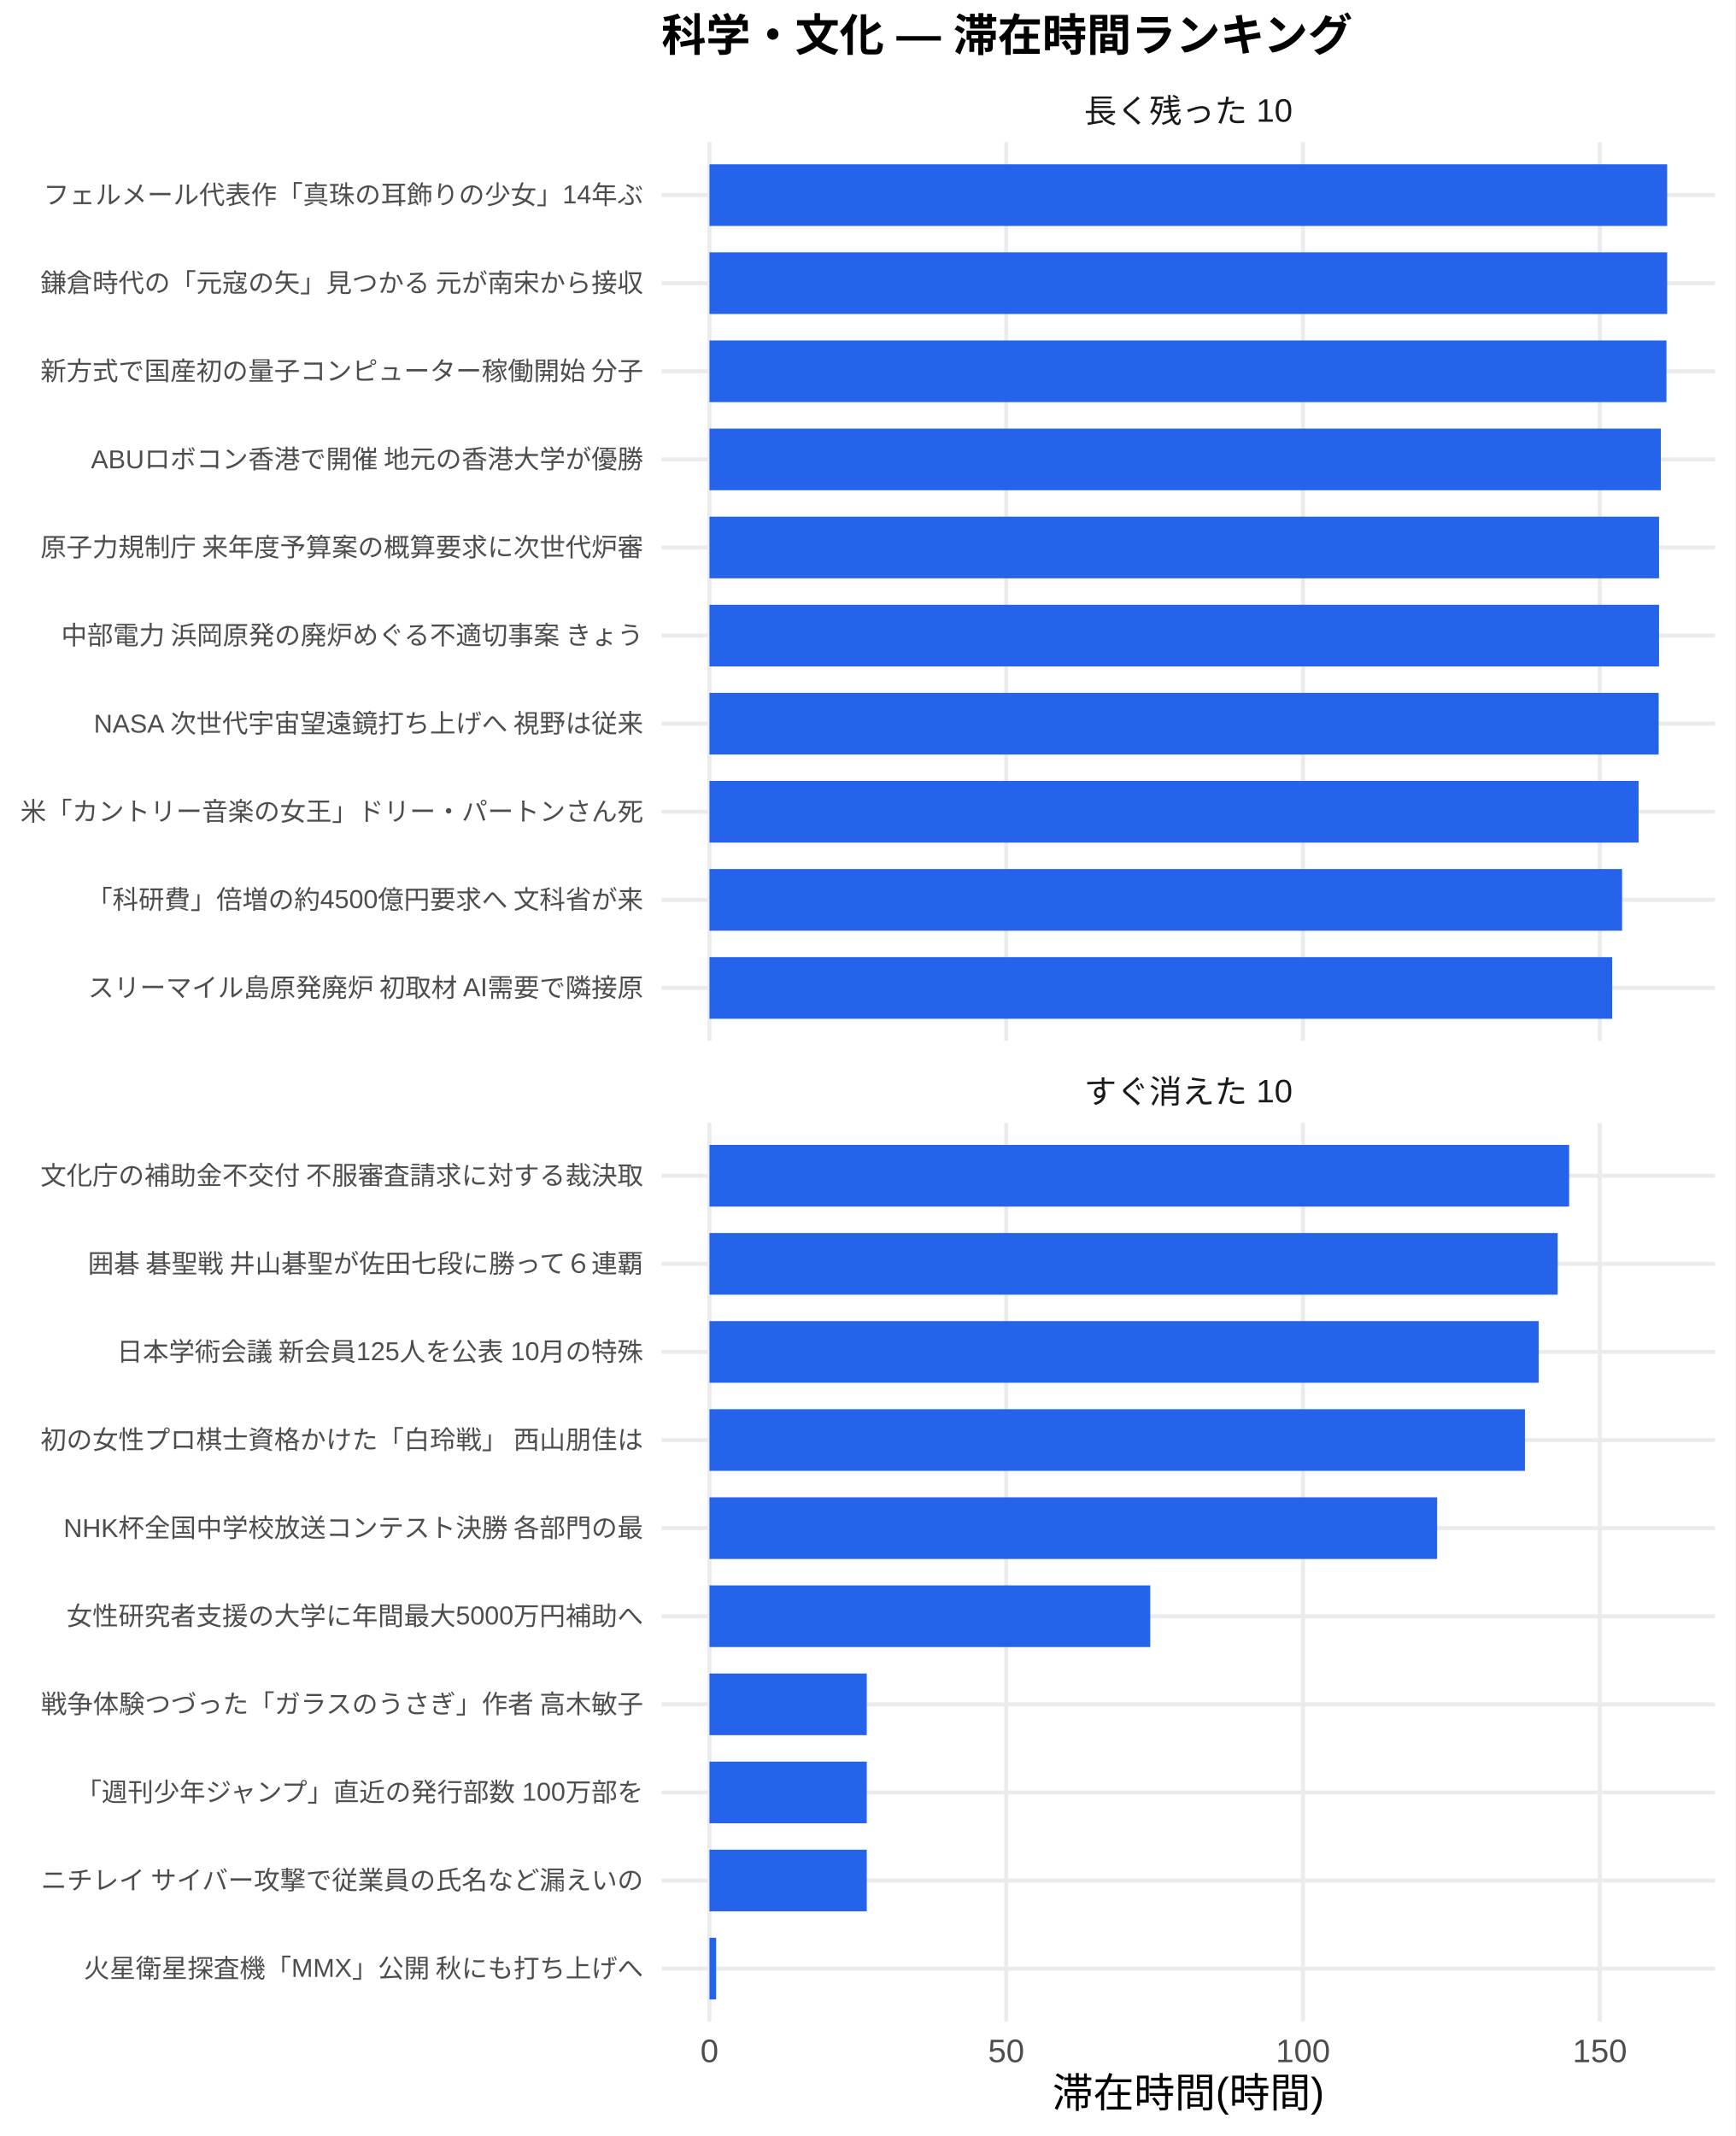
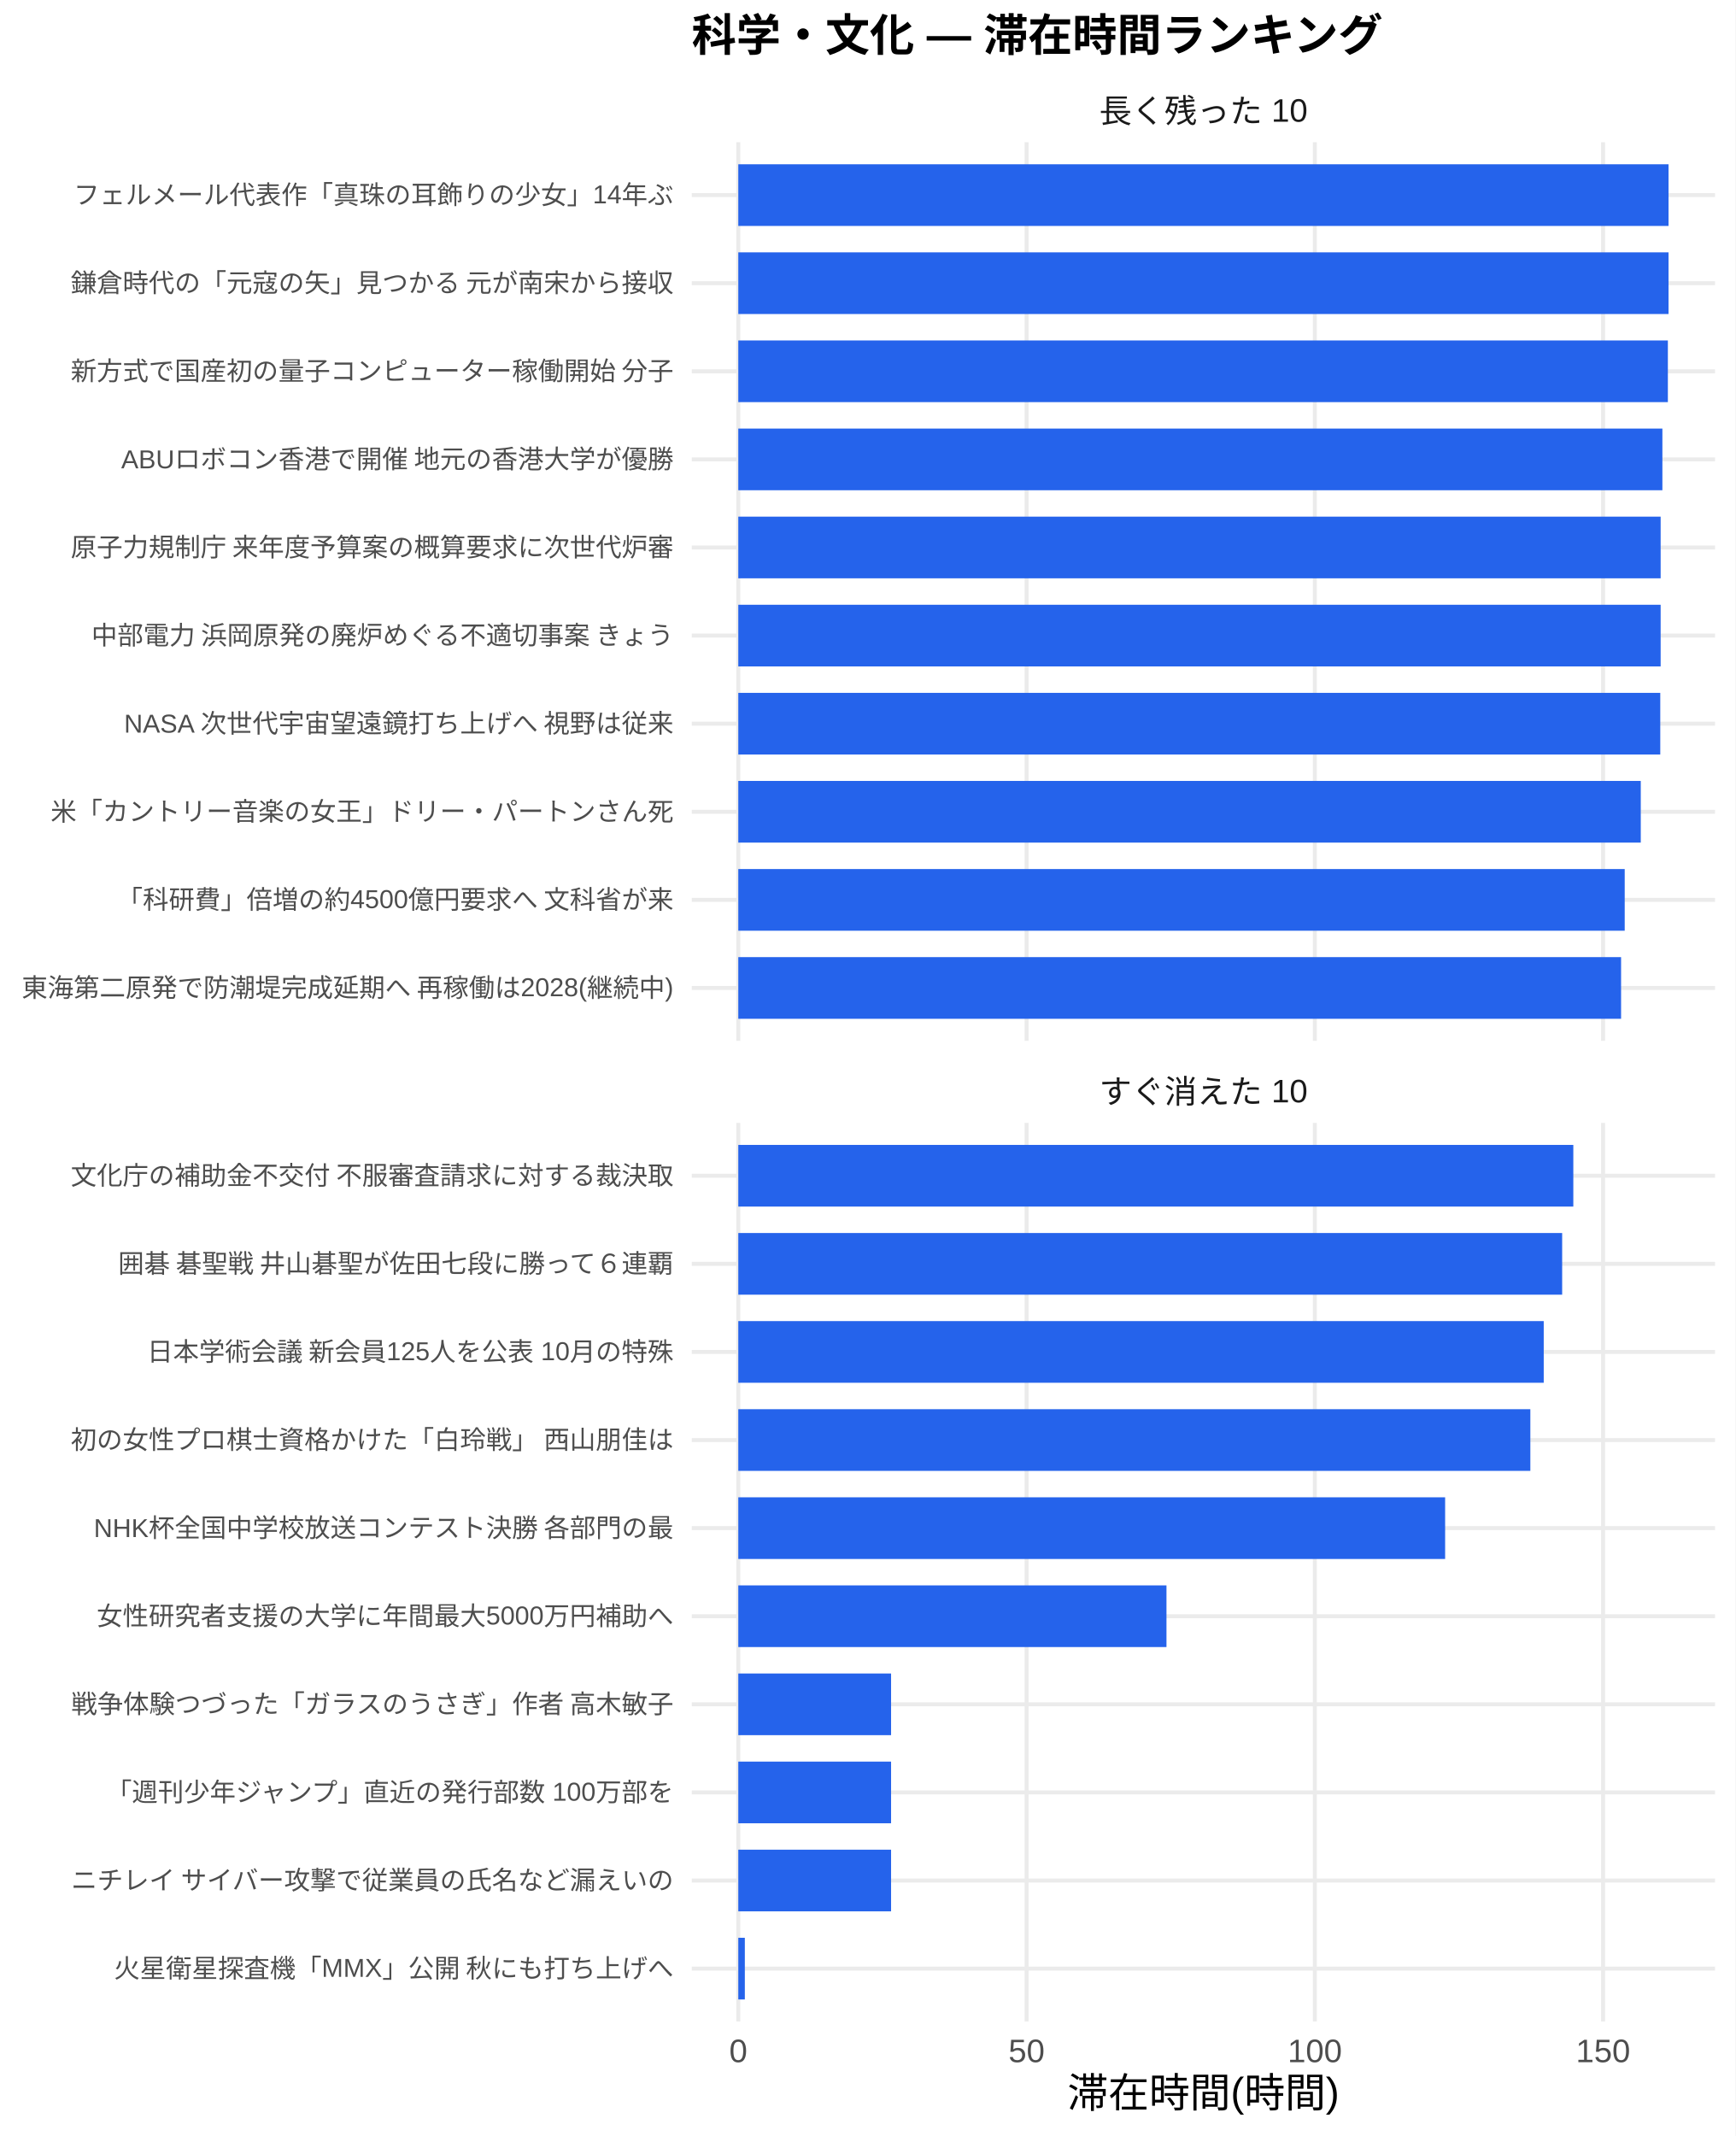
<svg xmlns="http://www.w3.org/2000/svg" width="468.00pt" height="576.00pt" viewBox="0 0 468.00 576.00">
  <g class="svglite">
    <defs>
      <style type="text/css">
    .svglite line, .svglite polyline, .svglite polygon, .svglite path, .svglite rect, .svglite circle {
      fill: none;
      stroke: #000000;
      stroke-linecap: round;
      stroke-linejoin: round;
      stroke-miterlimit: 10.00;
    }
    .svglite text {
      white-space: pre;
    }
    .svglite g.glyphgroup path {
      fill: inherit;
      stroke: none;
    }
  </style>
    </defs>
    <rect width="100%" height="100%" style="stroke: none; fill: #FFFFFF;" />
    <defs>
      <clipPath id="cpMC4wMHw0NjguMDB8MC4wMHw1NzYuMDA=">
        <rect x="0.00" y="0.00" width="468.00" height="576.00" />
      </clipPath>
    </defs>
    <g clip-path="url(#cpMC4wMHw0NjguMDB8MC4wMHw1NzYuMDA=)">
-       <rect x="0.00" y="0.00" width="468.00" height="576.00" style="stroke-width: 1.07; stroke: none; fill: #FFFFFF;" />
+       <rect x="0" y="0.00" width="468.00" height="576.00" style="stroke-width: 1.07; stroke: none; fill: #FFFFFF;" />
    </g>
    <defs>
-       <clipPath id="cpMTc4LjQxfDQ2Mi41MnwzOC4zNnwyODAuNjc=">
-         <rect x="178.41" y="38.36" width="284.11" height="242.31" />
+       <clipPath id="cpMTg2LjU3fDQ2Mi41MnwzOC4zNnwyODAuNjc=">
+         <rect x="186.57" y="38.36" width="275.95" height="242.31" />
      </clipPath>
    </defs>
-     <g clip-path="url(#cpMTc4LjQxfDQ2Mi41MnwzOC4zNnwyODAuNjc=)">
-       <polyline points="178.41,266.42 462.52,266.42 " style="stroke-width: 1.07; stroke: #EBEBEB; stroke-linecap: butt;" />
-       <polyline points="178.41,242.66 462.52,242.66 " style="stroke-width: 1.07; stroke: #EBEBEB; stroke-linecap: butt;" />
-       <polyline points="178.41,218.91 462.52,218.91 " style="stroke-width: 1.07; stroke: #EBEBEB; stroke-linecap: butt;" />
-       <polyline points="178.41,195.15 462.52,195.15 " style="stroke-width: 1.07; stroke: #EBEBEB; stroke-linecap: butt;" />
-       <polyline points="178.41,171.39 462.52,171.39 " style="stroke-width: 1.07; stroke: #EBEBEB; stroke-linecap: butt;" />
-       <polyline points="178.41,147.64 462.52,147.64 " style="stroke-width: 1.07; stroke: #EBEBEB; stroke-linecap: butt;" />
-       <polyline points="178.41,123.88 462.52,123.88 " style="stroke-width: 1.07; stroke: #EBEBEB; stroke-linecap: butt;" />
-       <polyline points="178.41,100.13 462.52,100.13 " style="stroke-width: 1.07; stroke: #EBEBEB; stroke-linecap: butt;" />
-       <polyline points="178.41,76.37 462.52,76.37 " style="stroke-width: 1.07; stroke: #EBEBEB; stroke-linecap: butt;" />
-       <polyline points="178.41,52.61 462.52,52.61 " style="stroke-width: 1.07; stroke: #EBEBEB; stroke-linecap: butt;" />
-       <polyline points="191.33,280.67 191.33,38.36 " style="stroke-width: 1.07; stroke: #EBEBEB; stroke-linecap: butt;" />
-       <polyline points="271.36,280.67 271.36,38.36 " style="stroke-width: 1.07; stroke: #EBEBEB; stroke-linecap: butt;" />
-       <polyline points="351.40,280.67 351.40,38.36 " style="stroke-width: 1.07; stroke: #EBEBEB; stroke-linecap: butt;" />
-       <polyline points="431.44,280.67 431.44,38.36 " style="stroke-width: 1.07; stroke: #EBEBEB; stroke-linecap: butt;" />
-       <rect x="191.33" y="44.30" width="258.28" height="16.63" style="stroke-width: 1.07; stroke: none; stroke-linecap: butt; stroke-linejoin: miter; fill: #2563EB;" />
-       <rect x="191.33" y="68.05" width="258.28" height="16.63" style="stroke-width: 1.07; stroke: none; stroke-linecap: butt; stroke-linejoin: miter; fill: #2563EB;" />
-       <rect x="191.33" y="91.81" width="258.09" height="16.63" style="stroke-width: 1.07; stroke: none; stroke-linecap: butt; stroke-linejoin: miter; fill: #2563EB;" />
-       <rect x="191.33" y="115.57" width="256.57" height="16.63" style="stroke-width: 1.07; stroke: none; stroke-linecap: butt; stroke-linejoin: miter; fill: #2563EB;" />
-       <rect x="191.33" y="139.32" width="256.09" height="16.63" style="stroke-width: 1.07; stroke: none; stroke-linecap: butt; stroke-linejoin: miter; fill: #2563EB;" />
-       <rect x="191.33" y="163.08" width="256.09" height="16.63" style="stroke-width: 1.07; stroke: none; stroke-linecap: butt; stroke-linejoin: miter; fill: #2563EB;" />
-       <rect x="191.33" y="186.84" width="255.99" height="16.63" style="stroke-width: 1.07; stroke: none; stroke-linecap: butt; stroke-linejoin: miter; fill: #2563EB;" />
-       <rect x="191.33" y="210.59" width="250.57" height="16.63" style="stroke-width: 1.07; stroke: none; stroke-linecap: butt; stroke-linejoin: miter; fill: #2563EB;" />
-       <rect x="191.33" y="234.35" width="246.12" height="16.63" style="stroke-width: 1.07; stroke: none; stroke-linecap: butt; stroke-linejoin: miter; fill: #2563EB;" />
-       <rect x="191.33" y="258.10" width="243.45" height="16.63" style="stroke-width: 1.07; stroke: none; stroke-linecap: butt; stroke-linejoin: miter; fill: #2563EB;" />
+     <g clip-path="url(#cpMTg2LjU3fDQ2Mi41MnwzOC4zNnwyODAuNjc=)">
+       <polyline points="186.57,266.42 462.52,266.42 " style="stroke-width: 1.07; stroke: #EBEBEB; stroke-linecap: butt;" />
+       <polyline points="186.57,242.66 462.52,242.66 " style="stroke-width: 1.07; stroke: #EBEBEB; stroke-linecap: butt;" />
+       <polyline points="186.57,218.91 462.52,218.91 " style="stroke-width: 1.07; stroke: #EBEBEB; stroke-linecap: butt;" />
+       <polyline points="186.57,195.15 462.52,195.15 " style="stroke-width: 1.07; stroke: #EBEBEB; stroke-linecap: butt;" />
+       <polyline points="186.57,171.39 462.52,171.39 " style="stroke-width: 1.07; stroke: #EBEBEB; stroke-linecap: butt;" />
+       <polyline points="186.57,147.64 462.52,147.64 " style="stroke-width: 1.07; stroke: #EBEBEB; stroke-linecap: butt;" />
+       <polyline points="186.57,123.88 462.52,123.88 " style="stroke-width: 1.07; stroke: #EBEBEB; stroke-linecap: butt;" />
+       <polyline points="186.57,100.13 462.52,100.13 " style="stroke-width: 1.07; stroke: #EBEBEB; stroke-linecap: butt;" />
+       <polyline points="186.57,76.37 462.52,76.37 " style="stroke-width: 1.07; stroke: #EBEBEB; stroke-linecap: butt;" />
+       <polyline points="186.57,52.61 462.52,52.61 " style="stroke-width: 1.07; stroke: #EBEBEB; stroke-linecap: butt;" />
+       <polyline points="199.11,280.67 199.11,38.36 " style="stroke-width: 1.07; stroke: #EBEBEB; stroke-linecap: butt;" />
+       <polyline points="276.85,280.67 276.85,38.36 " style="stroke-width: 1.07; stroke: #EBEBEB; stroke-linecap: butt;" />
+       <polyline points="354.59,280.67 354.59,38.36 " style="stroke-width: 1.07; stroke: #EBEBEB; stroke-linecap: butt;" />
+       <polyline points="432.33,280.67 432.33,38.36 " style="stroke-width: 1.07; stroke: #EBEBEB; stroke-linecap: butt;" />
+       <rect x="199.11" y="44.30" width="250.87" height="16.63" style="stroke-width: 1.07; stroke: none; stroke-linecap: butt; stroke-linejoin: miter; fill: #2563EB;" />
+       <rect x="199.11" y="68.05" width="250.87" height="16.63" style="stroke-width: 1.07; stroke: none; stroke-linecap: butt; stroke-linejoin: miter; fill: #2563EB;" />
+       <rect x="199.11" y="91.81" width="250.69" height="16.63" style="stroke-width: 1.07; stroke: none; stroke-linecap: butt; stroke-linejoin: miter; fill: #2563EB;" />
+       <rect x="199.11" y="115.57" width="249.21" height="16.63" style="stroke-width: 1.07; stroke: none; stroke-linecap: butt; stroke-linejoin: miter; fill: #2563EB;" />
+       <rect x="199.11" y="139.32" width="248.74" height="16.63" style="stroke-width: 1.07; stroke: none; stroke-linecap: butt; stroke-linejoin: miter; fill: #2563EB;" />
+       <rect x="199.11" y="163.08" width="248.74" height="16.63" style="stroke-width: 1.07; stroke: none; stroke-linecap: butt; stroke-linejoin: miter; fill: #2563EB;" />
+       <rect x="199.11" y="186.84" width="248.64" height="16.63" style="stroke-width: 1.07; stroke: none; stroke-linecap: butt; stroke-linejoin: miter; fill: #2563EB;" />
+       <rect x="199.11" y="210.59" width="243.38" height="16.63" style="stroke-width: 1.07; stroke: none; stroke-linecap: butt; stroke-linejoin: miter; fill: #2563EB;" />
+       <rect x="199.11" y="234.35" width="239.05" height="16.63" style="stroke-width: 1.07; stroke: none; stroke-linecap: butt; stroke-linejoin: miter; fill: #2563EB;" />
+       <rect x="199.11" y="258.10" width="238.07" height="16.63" style="stroke-width: 1.07; stroke: none; stroke-linecap: butt; stroke-linejoin: miter; fill: #2563EB;" />
    </g>
    <g clip-path="url(#cpMC4wMHw0NjguMDB8MC4wMHw1NzYuMDA=)">
</g>
    <defs>
-       <clipPath id="cpMTc4LjQxfDQ2Mi41MnwzMDIuODB8NTQ1LjEy">
-         <rect x="178.41" y="302.80" width="284.11" height="242.31" />
+       <clipPath id="cpMTg2LjU3fDQ2Mi41MnwzMDIuODB8NTQ1LjEy">
+         <rect x="186.57" y="302.80" width="275.95" height="242.31" />
      </clipPath>
    </defs>
-     <g clip-path="url(#cpMTc4LjQxfDQ2Mi41MnwzMDIuODB8NTQ1LjEy)">
-       <polyline points="178.41,530.86 462.52,530.86 " style="stroke-width: 1.07; stroke: #EBEBEB; stroke-linecap: butt;" />
-       <polyline points="178.41,507.11 462.52,507.11 " style="stroke-width: 1.07; stroke: #EBEBEB; stroke-linecap: butt;" />
-       <polyline points="178.41,483.35 462.52,483.35 " style="stroke-width: 1.07; stroke: #EBEBEB; stroke-linecap: butt;" />
-       <polyline points="178.41,459.59 462.52,459.59 " style="stroke-width: 1.07; stroke: #EBEBEB; stroke-linecap: butt;" />
-       <polyline points="178.41,435.84 462.52,435.84 " style="stroke-width: 1.07; stroke: #EBEBEB; stroke-linecap: butt;" />
-       <polyline points="178.41,412.08 462.52,412.08 " style="stroke-width: 1.07; stroke: #EBEBEB; stroke-linecap: butt;" />
-       <polyline points="178.41,388.33 462.52,388.33 " style="stroke-width: 1.07; stroke: #EBEBEB; stroke-linecap: butt;" />
-       <polyline points="178.41,364.57 462.52,364.57 " style="stroke-width: 1.07; stroke: #EBEBEB; stroke-linecap: butt;" />
-       <polyline points="178.41,340.81 462.52,340.81 " style="stroke-width: 1.07; stroke: #EBEBEB; stroke-linecap: butt;" />
-       <polyline points="178.41,317.06 462.52,317.06 " style="stroke-width: 1.07; stroke: #EBEBEB; stroke-linecap: butt;" />
-       <polyline points="191.33,545.12 191.33,302.80 " style="stroke-width: 1.07; stroke: #EBEBEB; stroke-linecap: butt;" />
-       <polyline points="271.36,545.12 271.36,302.80 " style="stroke-width: 1.07; stroke: #EBEBEB; stroke-linecap: butt;" />
-       <polyline points="351.40,545.12 351.40,302.80 " style="stroke-width: 1.07; stroke: #EBEBEB; stroke-linecap: butt;" />
-       <polyline points="431.44,545.12 431.44,302.80 " style="stroke-width: 1.07; stroke: #EBEBEB; stroke-linecap: butt;" />
-       <rect x="191.33" y="308.74" width="231.84" height="16.63" style="stroke-width: 1.07; stroke: none; stroke-linecap: butt; stroke-linejoin: miter; fill: #2563EB;" />
-       <rect x="191.33" y="332.50" width="228.75" height="16.63" style="stroke-width: 1.07; stroke: none; stroke-linecap: butt; stroke-linejoin: miter; fill: #2563EB;" />
-       <rect x="191.33" y="356.25" width="223.63" height="16.63" style="stroke-width: 1.07; stroke: none; stroke-linecap: butt; stroke-linejoin: miter; fill: #2563EB;" />
-       <rect x="191.33" y="380.01" width="219.92" height="16.63" style="stroke-width: 1.07; stroke: none; stroke-linecap: butt; stroke-linejoin: miter; fill: #2563EB;" />
-       <rect x="191.33" y="403.77" width="196.25" height="16.63" style="stroke-width: 1.07; stroke: none; stroke-linecap: butt; stroke-linejoin: miter; fill: #2563EB;" />
-       <rect x="191.33" y="427.52" width="118.88" height="16.63" style="stroke-width: 1.07; stroke: none; stroke-linecap: butt; stroke-linejoin: miter; fill: #2563EB;" />
-       <rect x="191.33" y="451.28" width="42.42" height="16.63" style="stroke-width: 1.07; stroke: none; stroke-linecap: butt; stroke-linejoin: miter; fill: #2563EB;" />
-       <rect x="191.33" y="475.04" width="42.42" height="16.63" style="stroke-width: 1.07; stroke: none; stroke-linecap: butt; stroke-linejoin: miter; fill: #2563EB;" />
-       <rect x="191.33" y="498.79" width="42.42" height="16.63" style="stroke-width: 1.07; stroke: none; stroke-linecap: butt; stroke-linejoin: miter; fill: #2563EB;" />
-       <rect x="191.33" y="522.55" width="1.81" height="16.63" style="stroke-width: 1.07; stroke: none; stroke-linecap: butt; stroke-linejoin: miter; fill: #2563EB;" />
+     <g clip-path="url(#cpMTg2LjU3fDQ2Mi41MnwzMDIuODB8NTQ1LjEy)">
+       <polyline points="186.57,530.86 462.52,530.86 " style="stroke-width: 1.07; stroke: #EBEBEB; stroke-linecap: butt;" />
+       <polyline points="186.57,507.11 462.52,507.11 " style="stroke-width: 1.07; stroke: #EBEBEB; stroke-linecap: butt;" />
+       <polyline points="186.57,483.35 462.52,483.35 " style="stroke-width: 1.07; stroke: #EBEBEB; stroke-linecap: butt;" />
+       <polyline points="186.57,459.59 462.52,459.59 " style="stroke-width: 1.07; stroke: #EBEBEB; stroke-linecap: butt;" />
+       <polyline points="186.57,435.84 462.52,435.84 " style="stroke-width: 1.07; stroke: #EBEBEB; stroke-linecap: butt;" />
+       <polyline points="186.57,412.08 462.52,412.08 " style="stroke-width: 1.07; stroke: #EBEBEB; stroke-linecap: butt;" />
+       <polyline points="186.57,388.33 462.52,388.33 " style="stroke-width: 1.07; stroke: #EBEBEB; stroke-linecap: butt;" />
+       <polyline points="186.57,364.57 462.52,364.57 " style="stroke-width: 1.07; stroke: #EBEBEB; stroke-linecap: butt;" />
+       <polyline points="186.57,340.81 462.52,340.81 " style="stroke-width: 1.07; stroke: #EBEBEB; stroke-linecap: butt;" />
+       <polyline points="186.57,317.06 462.52,317.06 " style="stroke-width: 1.07; stroke: #EBEBEB; stroke-linecap: butt;" />
+       <polyline points="199.11,545.12 199.11,302.80 " style="stroke-width: 1.07; stroke: #EBEBEB; stroke-linecap: butt;" />
+       <polyline points="276.85,545.12 276.85,302.80 " style="stroke-width: 1.07; stroke: #EBEBEB; stroke-linecap: butt;" />
+       <polyline points="354.59,545.12 354.59,302.80 " style="stroke-width: 1.07; stroke: #EBEBEB; stroke-linecap: butt;" />
+       <polyline points="432.33,545.12 432.33,302.80 " style="stroke-width: 1.07; stroke: #EBEBEB; stroke-linecap: butt;" />
+       <rect x="199.11" y="308.74" width="225.19" height="16.63" style="stroke-width: 1.07; stroke: none; stroke-linecap: butt; stroke-linejoin: miter; fill: #2563EB;" />
+       <rect x="199.11" y="332.50" width="222.18" height="16.63" style="stroke-width: 1.07; stroke: none; stroke-linecap: butt; stroke-linejoin: miter; fill: #2563EB;" />
+       <rect x="199.11" y="356.25" width="217.21" height="16.63" style="stroke-width: 1.07; stroke: none; stroke-linecap: butt; stroke-linejoin: miter; fill: #2563EB;" />
+       <rect x="199.11" y="380.01" width="213.60" height="16.63" style="stroke-width: 1.07; stroke: none; stroke-linecap: butt; stroke-linejoin: miter; fill: #2563EB;" />
+       <rect x="199.11" y="403.77" width="190.62" height="16.63" style="stroke-width: 1.07; stroke: none; stroke-linecap: butt; stroke-linejoin: miter; fill: #2563EB;" />
+       <rect x="199.11" y="427.52" width="115.47" height="16.63" style="stroke-width: 1.07; stroke: none; stroke-linecap: butt; stroke-linejoin: miter; fill: #2563EB;" />
+       <rect x="199.11" y="451.28" width="41.20" height="16.63" style="stroke-width: 1.07; stroke: none; stroke-linecap: butt; stroke-linejoin: miter; fill: #2563EB;" />
+       <rect x="199.11" y="475.04" width="41.20" height="16.63" style="stroke-width: 1.07; stroke: none; stroke-linecap: butt; stroke-linejoin: miter; fill: #2563EB;" />
+       <rect x="199.11" y="498.79" width="41.20" height="16.63" style="stroke-width: 1.07; stroke: none; stroke-linecap: butt; stroke-linejoin: miter; fill: #2563EB;" />
+       <rect x="199.11" y="522.55" width="1.76" height="16.63" style="stroke-width: 1.07; stroke: none; stroke-linecap: butt; stroke-linejoin: miter; fill: #2563EB;" />
    </g>
    <g clip-path="url(#cpMC4wMHw0NjguMDB8MC4wMHw1NzYuMDA=)">
</g>
    <defs>
-       <clipPath id="cpMTc4LjQxfDQ2Mi41MnwyODYuMTV8MzAyLjgw">
-         <rect x="178.41" y="286.15" width="284.11" height="16.65" />
+       <clipPath id="cpMTg2LjU3fDQ2Mi41MnwyODYuMTV8MzAyLjgw">
+         <rect x="186.57" y="286.15" width="275.95" height="16.65" />
      </clipPath>
    </defs>
-     <g clip-path="url(#cpMTc4LjQxfDQ2Mi41MnwyODYuMTV8MzAyLjgw)">
-       <text x="320.47" y="297.50" text-anchor="middle" style="font-size: 8.80px;fill: #1A1A1A; font-family: &quot;Liberation Sans&quot;;" textLength="56.20px" lengthAdjust="spacingAndGlyphs">すぐ消えた 10</text>
+     <g clip-path="url(#cpMTg2LjU3fDQ2Mi41MnwyODYuMTV8MzAyLjgw)">
+       <text x="324.54" y="297.50" text-anchor="middle" style="font-size: 8.80px;fill: #1A1A1A; font-family: &quot;Liberation Sans&quot;;" textLength="56.20px" lengthAdjust="spacingAndGlyphs">すぐ消えた 10</text>
    </g>
    <g clip-path="url(#cpMC4wMHw0NjguMDB8MC4wMHw1NzYuMDA=)">
</g>
    <defs>
-       <clipPath id="cpMTc4LjQxfDQ2Mi41MnwyMS43MXwzOC4zNg==">
-         <rect x="178.41" y="21.71" width="284.11" height="16.65" />
+       <clipPath id="cpMTg2LjU3fDQ2Mi41MnwyMS43MXwzOC4zNg==">
+         <rect x="186.57" y="21.71" width="275.95" height="16.65" />
      </clipPath>
    </defs>
-     <g clip-path="url(#cpMTc4LjQxfDQ2Mi41MnwyMS43MXwzOC4zNg==)">
-       <text x="320.47" y="33.06" text-anchor="middle" style="font-size: 8.80px;fill: #1A1A1A; font-family: &quot;Liberation Sans&quot;;" textLength="56.20px" lengthAdjust="spacingAndGlyphs">長く残った 10</text>
+     <g clip-path="url(#cpMTg2LjU3fDQ2Mi41MnwyMS43MXwzOC4zNg==)">
+       <text x="324.54" y="33.06" text-anchor="middle" style="font-size: 8.80px;fill: #1A1A1A; font-family: &quot;Liberation Sans&quot;;" textLength="56.20px" lengthAdjust="spacingAndGlyphs">長く残った 10</text>
    </g>
    <g clip-path="url(#cpMC4wMHw0NjguMDB8MC4wMHw1NzYuMDA=)">
-       <text x="191.33" y="556.10" text-anchor="middle" style="font-size: 8.80px;fill: #4D4D4D; font-family: &quot;Liberation Sans&quot;;" textLength="4.89px" lengthAdjust="spacingAndGlyphs">0</text>
-       <text x="271.36" y="556.10" text-anchor="middle" style="font-size: 8.80px;fill: #4D4D4D; font-family: &quot;Liberation Sans&quot;;" textLength="9.78px" lengthAdjust="spacingAndGlyphs">50</text>
-       <text x="351.40" y="556.10" text-anchor="middle" style="font-size: 8.80px;fill: #4D4D4D; font-family: &quot;Liberation Sans&quot;;" textLength="14.67px" lengthAdjust="spacingAndGlyphs">100</text>
-       <text x="431.44" y="556.10" text-anchor="middle" style="font-size: 8.80px;fill: #4D4D4D; font-family: &quot;Liberation Sans&quot;;" textLength="14.67px" lengthAdjust="spacingAndGlyphs">150</text>
-       <text x="173.48" y="268.83" text-anchor="end" style="font-size: 7.00px;fill: #4D4D4D; font-family: &quot;Liberation Sans&quot;;" textLength="150.09px" lengthAdjust="spacingAndGlyphs">スリーマイル島原発廃炉 初取材 AI需要で隣接原</text>
-       <text x="173.48" y="245.07" text-anchor="end" style="font-size: 7.00px;fill: #4D4D4D; font-family: &quot;Liberation Sans&quot;;" textLength="150.50px" lengthAdjust="spacingAndGlyphs">「科研費」倍増の約4500億円要求へ 文科省が来</text>
-       <text x="173.48" y="221.31" text-anchor="end" style="font-size: 7.00px;fill: #4D4D4D; font-family: &quot;Liberation Sans&quot;;" textLength="168.00px" lengthAdjust="spacingAndGlyphs">米「カントリー音楽の女王」ドリー・パートンさん死</text>
-       <text x="173.48" y="197.56" text-anchor="end" style="font-size: 7.00px;fill: #4D4D4D; font-family: &quot;Liberation Sans&quot;;" textLength="148.56px" lengthAdjust="spacingAndGlyphs">NASA 次世代宇宙望遠鏡打ち上げへ 視野は従来</text>
-       <text x="173.48" y="173.80" text-anchor="end" style="font-size: 7.00px;fill: #4D4D4D; font-family: &quot;Liberation Sans&quot;;" textLength="157.88px" lengthAdjust="spacingAndGlyphs">中部電力 浜岡原発の廃炉めぐる不適切事案 きょう</text>
-       <text x="173.48" y="150.05" text-anchor="end" style="font-size: 7.00px;fill: #4D4D4D; font-family: &quot;Liberation Sans&quot;;" textLength="162.94px" lengthAdjust="spacingAndGlyphs">原子力規制庁 来年度予算案の概算要求に次世代炉審</text>
-       <text x="173.48" y="126.29" text-anchor="end" style="font-size: 7.00px;fill: #4D4D4D; font-family: &quot;Liberation Sans&quot;;" textLength="149.34px" lengthAdjust="spacingAndGlyphs">ABUロボコン香港で開催 地元の香港大学が優勝</text>
-       <text x="173.48" y="102.53" text-anchor="end" style="font-size: 7.00px;fill: #4D4D4D; font-family: &quot;Liberation Sans&quot;;" textLength="162.94px" lengthAdjust="spacingAndGlyphs">新方式で国産初の量子コンピューター稼働開始 分子</text>
-       <text x="173.48" y="78.78" text-anchor="end" style="font-size: 7.00px;fill: #4D4D4D; font-family: &quot;Liberation Sans&quot;;" textLength="162.94px" lengthAdjust="spacingAndGlyphs">鎌倉時代の「元寇の矢」見つかる 元が南宋から接収</text>
-       <text x="173.48" y="55.02" text-anchor="end" style="font-size: 7.00px;fill: #4D4D4D; font-family: &quot;Liberation Sans&quot;;" textLength="161.78px" lengthAdjust="spacingAndGlyphs">フェルメール代表作「真珠の耳飾りの少女」14年ぶ</text>
-       <text x="173.48" y="533.27" text-anchor="end" style="font-size: 7.00px;fill: #4D4D4D; font-family: &quot;Liberation Sans&quot;;" textLength="151.27px" lengthAdjust="spacingAndGlyphs">火星衛星探査機「MMX」公開 秋にも打ち上げへ</text>
-       <text x="173.48" y="509.51" text-anchor="end" style="font-size: 7.00px;fill: #4D4D4D; font-family: &quot;Liberation Sans&quot;;" textLength="162.94px" lengthAdjust="spacingAndGlyphs">ニチレイ サイバー攻撃で従業員の氏名など漏えいの</text>
-       <text x="173.48" y="485.76" text-anchor="end" style="font-size: 7.00px;fill: #4D4D4D; font-family: &quot;Liberation Sans&quot;;" textLength="153.61px" lengthAdjust="spacingAndGlyphs">「週刊少年ジャンプ」直近の発行部数 100万部を</text>
-       <text x="173.48" y="462.00" text-anchor="end" style="font-size: 7.00px;fill: #4D4D4D; font-family: &quot;Liberation Sans&quot;;" textLength="162.94px" lengthAdjust="spacingAndGlyphs">戦争体験つづった「ガラスのうさぎ」作者 高木敏子</text>
-       <text x="173.48" y="438.25" text-anchor="end" style="font-size: 7.00px;fill: #4D4D4D; font-family: &quot;Liberation Sans&quot;;" textLength="155.56px" lengthAdjust="spacingAndGlyphs">女性研究者支援の大学に年間最大5000万円補助へ</text>
-       <text x="173.48" y="414.49" text-anchor="end" style="font-size: 7.00px;fill: #4D4D4D; font-family: &quot;Liberation Sans&quot;;" textLength="156.73px" lengthAdjust="spacingAndGlyphs">NHK杯全国中学校放送コンテスト決勝 各部門の最</text>
-       <text x="173.48" y="390.73" text-anchor="end" style="font-size: 7.00px;fill: #4D4D4D; font-family: &quot;Liberation Sans&quot;;" textLength="162.94px" lengthAdjust="spacingAndGlyphs">初の女性プロ棋士資格かけた「白玲戦」 西山朋佳は</text>
-       <text x="173.48" y="366.98" text-anchor="end" style="font-size: 7.00px;fill: #4D4D4D; font-family: &quot;Liberation Sans&quot;;" textLength="142.33px" lengthAdjust="spacingAndGlyphs">日本学術会議 新会員125人を公表 10月の特殊</text>
-       <text x="173.48" y="343.22" text-anchor="end" style="font-size: 7.00px;fill: #4D4D4D; font-family: &quot;Liberation Sans&quot;;" textLength="150.88px" lengthAdjust="spacingAndGlyphs">囲碁 碁聖戦 井山碁聖が佐田七段に勝って６連覇</text>
-       <text x="173.48" y="319.47" text-anchor="end" style="font-size: 7.00px;fill: #4D4D4D; font-family: &quot;Liberation Sans&quot;;" textLength="162.94px" lengthAdjust="spacingAndGlyphs">文化庁の補助金不交付 不服審査請求に対する裁決取</text>
-       <text x="320.47" y="568.24" text-anchor="middle" style="font-size: 11.00px; font-family: &quot;Liberation Sans&quot;;" textLength="73.31px" lengthAdjust="spacingAndGlyphs">滞在時間(時間)</text>
-       <text x="178.41" y="13.74" style="font-size: 12.00px; font-weight: bold; font-family: &quot;Liberation Sans&quot;;" textLength="186.66px" lengthAdjust="spacingAndGlyphs">科学・文化 — 滞在時間ランキング</text>
+       <text x="199.11" y="556.10" text-anchor="middle" style="font-size: 8.80px;fill: #4D4D4D; font-family: &quot;Liberation Sans&quot;;" textLength="4.89px" lengthAdjust="spacingAndGlyphs">0</text>
+       <text x="276.85" y="556.10" text-anchor="middle" style="font-size: 8.80px;fill: #4D4D4D; font-family: &quot;Liberation Sans&quot;;" textLength="9.78px" lengthAdjust="spacingAndGlyphs">50</text>
+       <text x="354.59" y="556.10" text-anchor="middle" style="font-size: 8.80px;fill: #4D4D4D; font-family: &quot;Liberation Sans&quot;;" textLength="14.67px" lengthAdjust="spacingAndGlyphs">100</text>
+       <text x="432.33" y="556.10" text-anchor="middle" style="font-size: 8.80px;fill: #4D4D4D; font-family: &quot;Liberation Sans&quot;;" textLength="14.67px" lengthAdjust="spacingAndGlyphs">150</text>
+       <text x="181.64" y="268.83" text-anchor="end" style="font-size: 7.00px;fill: #4D4D4D; font-family: &quot;Liberation Sans&quot;;" textLength="176.16px" lengthAdjust="spacingAndGlyphs">東海第二原発で防潮堤完成延期へ 再稼働は2028(継続中)</text>
+       <text x="181.64" y="245.07" text-anchor="end" style="font-size: 7.00px;fill: #4D4D4D; font-family: &quot;Liberation Sans&quot;;" textLength="150.50px" lengthAdjust="spacingAndGlyphs">「科研費」倍増の約4500億円要求へ 文科省が来</text>
+       <text x="181.64" y="221.31" text-anchor="end" style="font-size: 7.00px;fill: #4D4D4D; font-family: &quot;Liberation Sans&quot;;" textLength="168.00px" lengthAdjust="spacingAndGlyphs">米「カントリー音楽の女王」ドリー・パートンさん死</text>
+       <text x="181.64" y="197.56" text-anchor="end" style="font-size: 7.00px;fill: #4D4D4D; font-family: &quot;Liberation Sans&quot;;" textLength="148.56px" lengthAdjust="spacingAndGlyphs">NASA 次世代宇宙望遠鏡打ち上げへ 視野は従来</text>
+       <text x="181.64" y="173.80" text-anchor="end" style="font-size: 7.00px;fill: #4D4D4D; font-family: &quot;Liberation Sans&quot;;" textLength="157.88px" lengthAdjust="spacingAndGlyphs">中部電力 浜岡原発の廃炉めぐる不適切事案 きょう</text>
+       <text x="181.64" y="150.05" text-anchor="end" style="font-size: 7.00px;fill: #4D4D4D; font-family: &quot;Liberation Sans&quot;;" textLength="162.94px" lengthAdjust="spacingAndGlyphs">原子力規制庁 来年度予算案の概算要求に次世代炉審</text>
+       <text x="181.64" y="126.29" text-anchor="end" style="font-size: 7.00px;fill: #4D4D4D; font-family: &quot;Liberation Sans&quot;;" textLength="149.34px" lengthAdjust="spacingAndGlyphs">ABUロボコン香港で開催 地元の香港大学が優勝</text>
+       <text x="181.64" y="102.53" text-anchor="end" style="font-size: 7.00px;fill: #4D4D4D; font-family: &quot;Liberation Sans&quot;;" textLength="162.94px" lengthAdjust="spacingAndGlyphs">新方式で国産初の量子コンピューター稼働開始 分子</text>
+       <text x="181.64" y="78.78" text-anchor="end" style="font-size: 7.00px;fill: #4D4D4D; font-family: &quot;Liberation Sans&quot;;" textLength="162.94px" lengthAdjust="spacingAndGlyphs">鎌倉時代の「元寇の矢」見つかる 元が南宋から接収</text>
+       <text x="181.64" y="55.02" text-anchor="end" style="font-size: 7.00px;fill: #4D4D4D; font-family: &quot;Liberation Sans&quot;;" textLength="161.78px" lengthAdjust="spacingAndGlyphs">フェルメール代表作「真珠の耳飾りの少女」14年ぶ</text>
+       <text x="181.64" y="533.27" text-anchor="end" style="font-size: 7.00px;fill: #4D4D4D; font-family: &quot;Liberation Sans&quot;;" textLength="151.27px" lengthAdjust="spacingAndGlyphs">火星衛星探査機「MMX」公開 秋にも打ち上げへ</text>
+       <text x="181.64" y="509.51" text-anchor="end" style="font-size: 7.00px;fill: #4D4D4D; font-family: &quot;Liberation Sans&quot;;" textLength="162.94px" lengthAdjust="spacingAndGlyphs">ニチレイ サイバー攻撃で従業員の氏名など漏えいの</text>
+       <text x="181.64" y="485.76" text-anchor="end" style="font-size: 7.00px;fill: #4D4D4D; font-family: &quot;Liberation Sans&quot;;" textLength="153.61px" lengthAdjust="spacingAndGlyphs">「週刊少年ジャンプ」直近の発行部数 100万部を</text>
+       <text x="181.64" y="462.00" text-anchor="end" style="font-size: 7.00px;fill: #4D4D4D; font-family: &quot;Liberation Sans&quot;;" textLength="162.94px" lengthAdjust="spacingAndGlyphs">戦争体験つづった「ガラスのうさぎ」作者 高木敏子</text>
+       <text x="181.64" y="438.25" text-anchor="end" style="font-size: 7.00px;fill: #4D4D4D; font-family: &quot;Liberation Sans&quot;;" textLength="155.56px" lengthAdjust="spacingAndGlyphs">女性研究者支援の大学に年間最大5000万円補助へ</text>
+       <text x="181.64" y="414.49" text-anchor="end" style="font-size: 7.00px;fill: #4D4D4D; font-family: &quot;Liberation Sans&quot;;" textLength="156.73px" lengthAdjust="spacingAndGlyphs">NHK杯全国中学校放送コンテスト決勝 各部門の最</text>
+       <text x="181.64" y="390.73" text-anchor="end" style="font-size: 7.00px;fill: #4D4D4D; font-family: &quot;Liberation Sans&quot;;" textLength="162.94px" lengthAdjust="spacingAndGlyphs">初の女性プロ棋士資格かけた「白玲戦」 西山朋佳は</text>
+       <text x="181.64" y="366.98" text-anchor="end" style="font-size: 7.00px;fill: #4D4D4D; font-family: &quot;Liberation Sans&quot;;" textLength="142.33px" lengthAdjust="spacingAndGlyphs">日本学術会議 新会員125人を公表 10月の特殊</text>
+       <text x="181.64" y="343.22" text-anchor="end" style="font-size: 7.00px;fill: #4D4D4D; font-family: &quot;Liberation Sans&quot;;" textLength="150.88px" lengthAdjust="spacingAndGlyphs">囲碁 碁聖戦 井山碁聖が佐田七段に勝って６連覇</text>
+       <text x="181.64" y="319.47" text-anchor="end" style="font-size: 7.00px;fill: #4D4D4D; font-family: &quot;Liberation Sans&quot;;" textLength="162.94px" lengthAdjust="spacingAndGlyphs">文化庁の補助金不交付 不服審査請求に対する裁決取</text>
+       <text x="324.54" y="568.24" text-anchor="middle" style="font-size: 11.00px; font-family: &quot;Liberation Sans&quot;;" textLength="73.31px" lengthAdjust="spacingAndGlyphs">滞在時間(時間)</text>
+       <text x="186.57" y="13.74" style="font-size: 12.00px; font-weight: bold; font-family: &quot;Liberation Sans&quot;;" textLength="186.66px" lengthAdjust="spacingAndGlyphs">科学・文化 — 滞在時間ランキング</text>
    </g>
  </g>
</svg>
